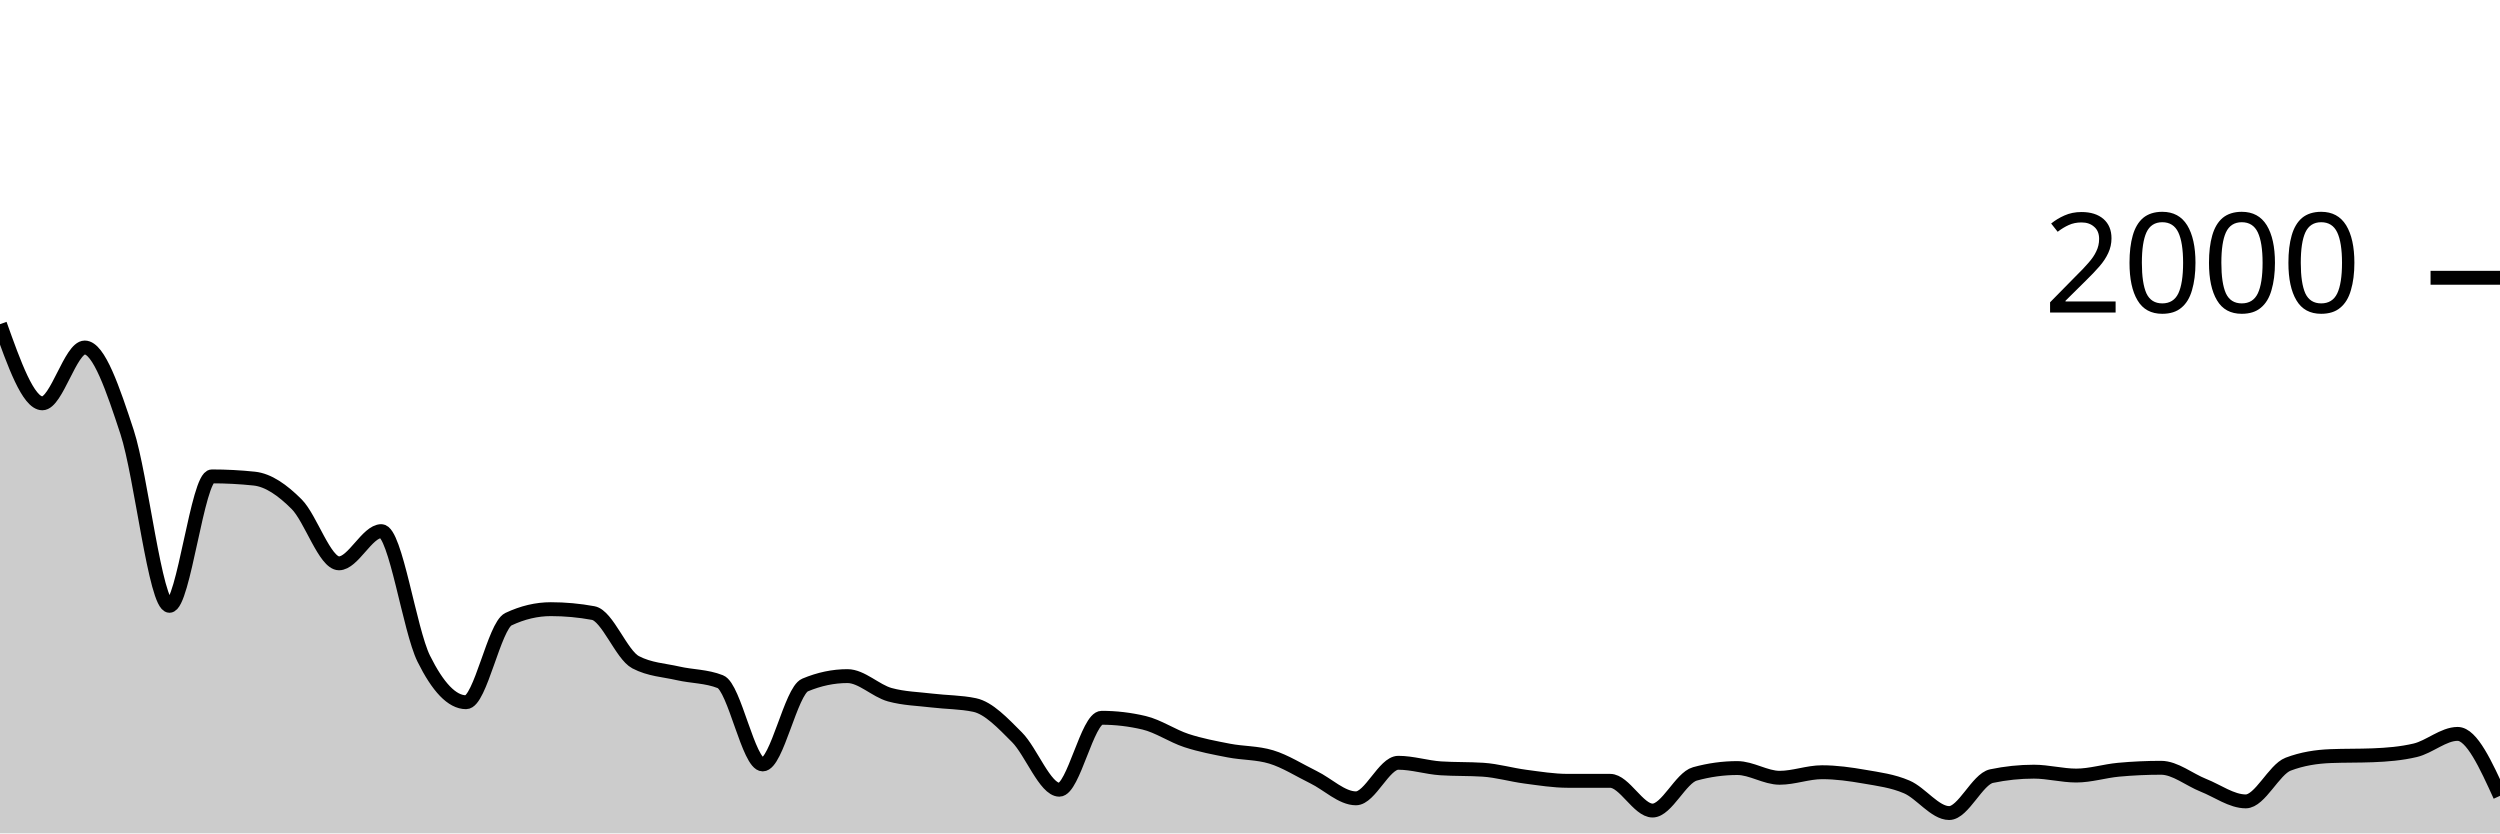
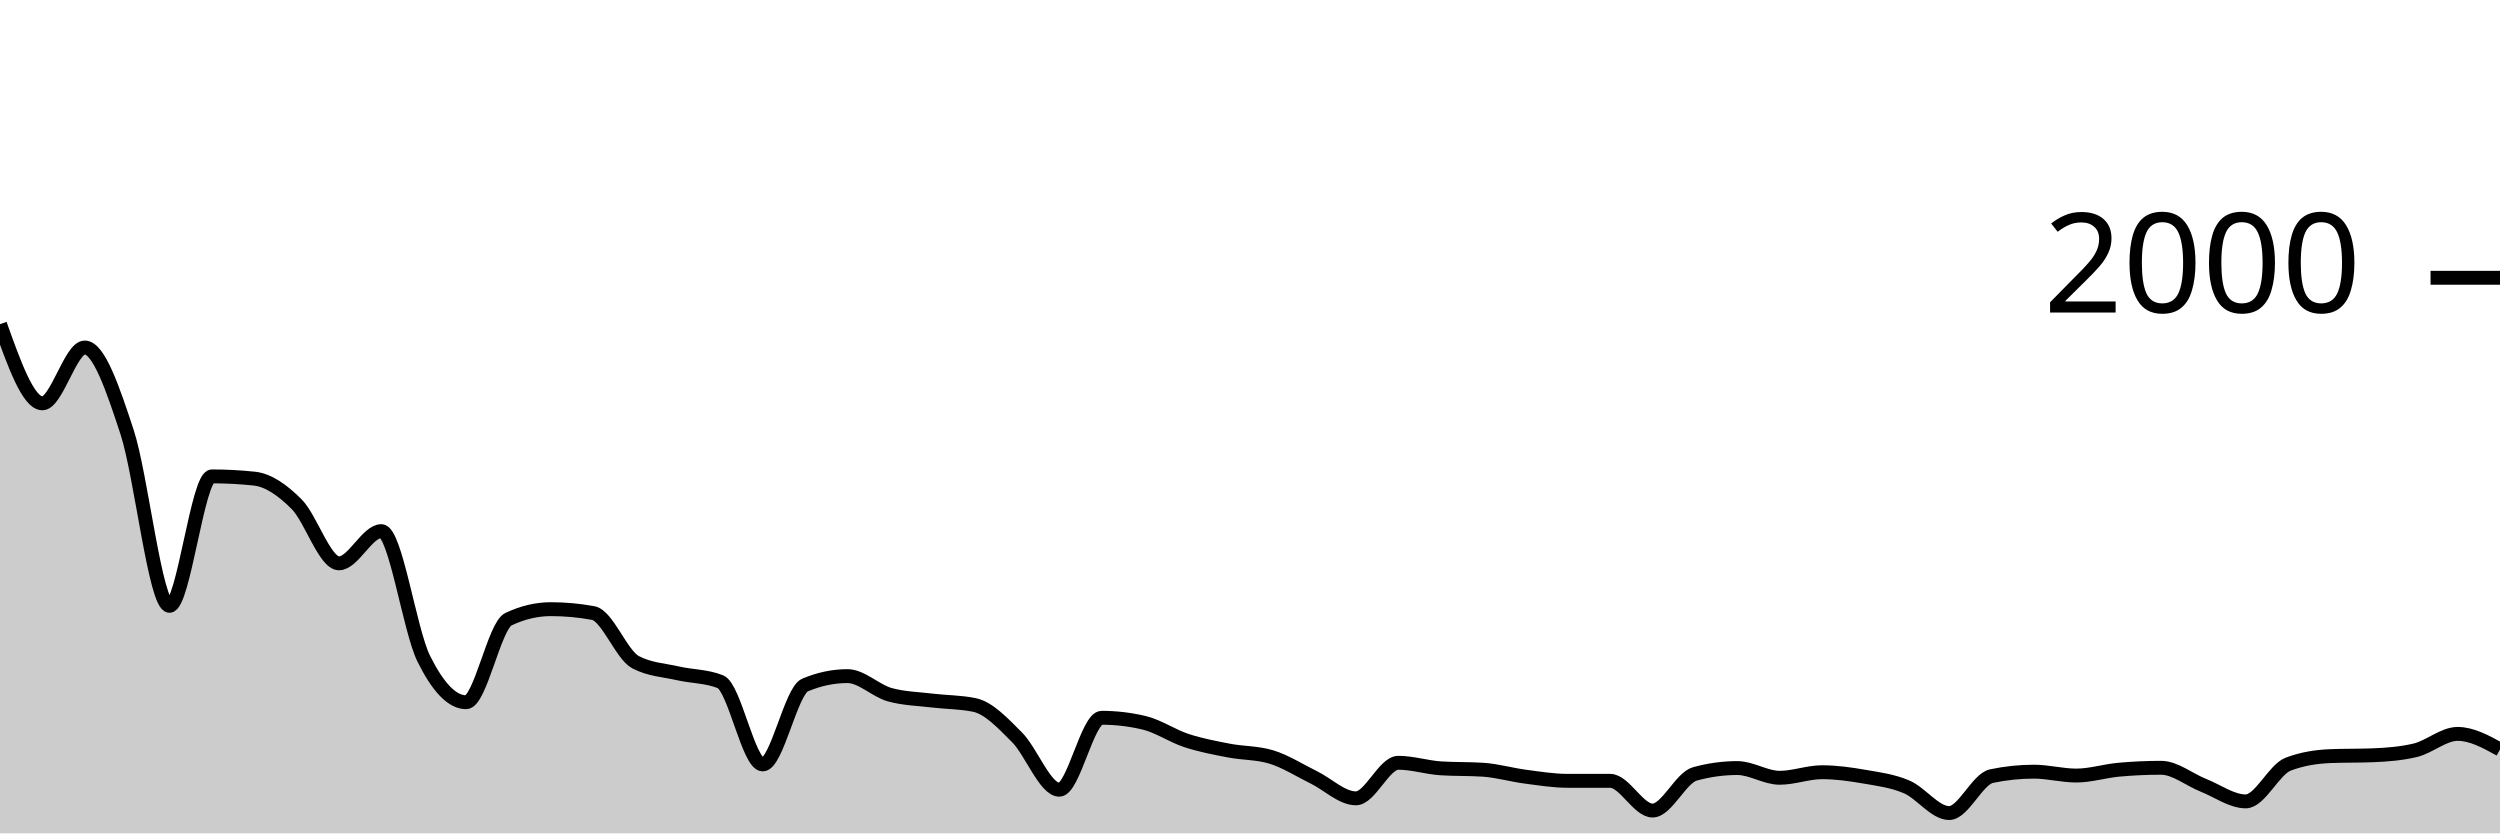
<svg xmlns="http://www.w3.org/2000/svg" viewBox="0 0 180 60">
  <g transform="translate(0,20)">
-     <path class="area" fill="rgba(0, 0, 0, 0.2)" d="M0,3.34C1.017,6.19,2.034,9.04,3.051,9.04C4.068,9.04,5.085,5.02,6.102,5.02C7.119,5.02,8.136,8.02,9.153,11.12C10.169,14.22,11.186,23.62,12.203,23.62C13.22,23.62,14.237,14.3,15.254,14.3C16.271,14.3,17.288,14.353,18.305,14.46C19.322,14.567,20.339,15.283,21.356,16.3C22.373,17.317,23.39,20.56,24.407,20.56C25.424,20.56,26.441,18.24,27.458,18.24C28.475,18.24,29.492,25.367,30.508,27.42C31.525,29.473,32.542,30.56,33.559,30.56C34.576,30.56,35.593,25.06,36.61,24.58C37.627,24.1,38.644,23.86,39.661,23.86C40.678,23.86,41.695,23.953,42.712,24.14C43.729,24.327,44.746,27.147,45.763,27.68C46.78,28.213,47.797,28.247,48.814,28.48C49.831,28.713,50.847,28.68,51.864,29.08C52.881,29.48,53.898,35.04,54.915,35.04C55.932,35.04,56.949,29.747,57.966,29.32C58.983,28.893,60,28.68,61.017,28.68C62.034,28.68,63.051,29.74,64.068,30.02C65.085,30.3,66.102,30.317,67.119,30.44C68.136,30.563,69.153,30.547,70.169,30.76C71.186,30.973,72.203,32.063,73.22,33.08C74.237,34.097,75.254,36.86,76.271,36.86C77.288,36.86,78.305,31.68,79.322,31.68C80.339,31.68,81.356,31.8,82.373,32.04C83.39,32.28,84.407,32.987,85.424,33.32C86.441,33.653,87.458,33.843,88.475,34.04C89.492,34.237,90.508,34.193,91.525,34.5C92.542,34.807,93.559,35.463,94.576,35.96C95.593,36.457,96.61,37.48,97.627,37.48C98.644,37.48,99.661,34.92,100.678,34.92C101.695,34.92,102.712,35.253,103.729,35.32C104.746,35.387,105.763,35.353,106.78,35.42C107.797,35.487,108.814,35.787,109.831,35.92C110.847,36.053,111.864,36.22,112.881,36.22C113.898,36.22,114.915,36.22,115.932,36.22C116.949,36.22,117.966,38.36,118.983,38.36C120,38.36,121.017,36,122.034,35.72C123.051,35.44,124.068,35.3,125.085,35.3C126.102,35.3,127.119,36,128.136,36C129.153,36,130.169,35.6,131.186,35.6C132.203,35.6,133.22,35.743,134.237,35.92C135.254,36.097,136.271,36.223,137.288,36.66C138.305,37.097,139.322,38.54,140.339,38.54C141.356,38.54,142.373,36.093,143.39,35.88C144.407,35.667,145.424,35.56,146.441,35.56C147.458,35.56,148.475,35.84,149.492,35.84C150.508,35.84,151.525,35.513,152.542,35.42C153.559,35.327,154.576,35.28,155.593,35.28C156.61,35.28,157.627,36.137,158.644,36.54C159.661,36.943,160.678,37.7,161.695,37.7C162.712,37.7,163.729,35.407,164.746,35.02C165.763,34.633,166.78,34.48,167.797,34.44C168.814,34.4,169.831,34.42,170.847,34.38C171.864,34.34,172.881,34.26,173.898,34.02C174.915,33.78,175.932,32.84,176.949,32.84C177.966,32.84,178.983,35.07,180,37.3L180,40C178.983,40,177.966,40,176.949,40C175.932,40,174.915,40,173.898,40C172.881,40,171.864,40,170.847,40C169.831,40,168.814,40,167.797,40C166.78,40,165.763,40,164.746,40C163.729,40,162.712,40,161.695,40C160.678,40,159.661,40,158.644,40C157.627,40,156.61,40,155.593,40C154.576,40,153.559,40,152.542,40C151.525,40,150.508,40,149.492,40C148.475,40,147.458,40,146.441,40C145.424,40,144.407,40,143.39,40C142.373,40,141.356,40,140.339,40C139.322,40,138.305,40,137.288,40C136.271,40,135.254,40,134.237,40C133.22,40,132.203,40,131.186,40C130.169,40,129.153,40,128.136,40C127.119,40,126.102,40,125.085,40C124.068,40,123.051,40,122.034,40C121.017,40,120,40,118.983,40C117.966,40,116.949,40,115.932,40C114.915,40,113.898,40,112.881,40C111.864,40,110.847,40,109.831,40C108.814,40,107.797,40,106.78,40C105.763,40,104.746,40,103.729,40C102.712,40,101.695,40,100.678,40C99.661,40,98.644,40,97.627,40C96.61,40,95.593,40,94.576,40C93.559,40,92.542,40,91.525,40C90.508,40,89.492,40,88.475,40C87.458,40,86.441,40,85.424,40C84.407,40,83.39,40,82.373,40C81.356,40,80.339,40,79.322,40C78.305,40,77.288,40,76.271,40C75.254,40,74.237,40,73.22,40C72.203,40,71.186,40,70.169,40C69.153,40,68.136,40,67.119,40C66.102,40,65.085,40,64.068,40C63.051,40,62.034,40,61.017,40C60,40,58.983,40,57.966,40C56.949,40,55.932,40,54.915,40C53.898,40,52.881,40,51.864,40C50.847,40,49.831,40,48.814,40C47.797,40,46.78,40,45.763,40C44.746,40,43.729,40,42.712,40C41.695,40,40.678,40,39.661,40C38.644,40,37.627,40,36.61,40C35.593,40,34.576,40,33.559,40C32.542,40,31.525,40,30.508,40C29.492,40,28.475,40,27.458,40C26.441,40,25.424,40,24.407,40C23.39,40,22.373,40,21.356,40C20.339,40,19.322,40,18.305,40C17.288,40,16.271,40,15.254,40C14.237,40,13.22,40,12.203,40C11.186,40,10.169,40,9.153,40C8.136,40,7.119,40,6.102,40C5.085,40,4.068,40,3.051,40C2.034,40,1.017,40,0,40Z" />
-     <path class="line" stroke="black" fill="none" d="M0,3.34C1.017,6.19,2.034,9.04,3.051,9.04C4.068,9.04,5.085,5.02,6.102,5.02C7.119,5.02,8.136,8.02,9.153,11.12C10.169,14.22,11.186,23.62,12.203,23.62C13.22,23.62,14.237,14.3,15.254,14.3C16.271,14.3,17.288,14.353,18.305,14.46C19.322,14.567,20.339,15.283,21.356,16.3C22.373,17.317,23.39,20.56,24.407,20.56C25.424,20.56,26.441,18.24,27.458,18.24C28.475,18.24,29.492,25.367,30.508,27.42C31.525,29.473,32.542,30.56,33.559,30.56C34.576,30.56,35.593,25.06,36.61,24.58C37.627,24.1,38.644,23.86,39.661,23.86C40.678,23.86,41.695,23.953,42.712,24.14C43.729,24.327,44.746,27.147,45.763,27.68C46.78,28.213,47.797,28.247,48.814,28.48C49.831,28.713,50.847,28.68,51.864,29.08C52.881,29.48,53.898,35.04,54.915,35.04C55.932,35.04,56.949,29.747,57.966,29.32C58.983,28.893,60,28.68,61.017,28.68C62.034,28.68,63.051,29.74,64.068,30.02C65.085,30.3,66.102,30.317,67.119,30.44C68.136,30.563,69.153,30.547,70.169,30.76C71.186,30.973,72.203,32.063,73.22,33.08C74.237,34.097,75.254,36.86,76.271,36.86C77.288,36.86,78.305,31.68,79.322,31.68C80.339,31.68,81.356,31.8,82.373,32.04C83.39,32.28,84.407,32.987,85.424,33.32C86.441,33.653,87.458,33.843,88.475,34.04C89.492,34.237,90.508,34.193,91.525,34.5C92.542,34.807,93.559,35.463,94.576,35.96C95.593,36.457,96.61,37.48,97.627,37.48C98.644,37.48,99.661,34.92,100.678,34.92C101.695,34.92,102.712,35.253,103.729,35.32C104.746,35.387,105.763,35.353,106.78,35.42C107.797,35.487,108.814,35.787,109.831,35.92C110.847,36.053,111.864,36.22,112.881,36.22C113.898,36.22,114.915,36.22,115.932,36.22C116.949,36.22,117.966,38.36,118.983,38.36C120,38.36,121.017,36,122.034,35.72C123.051,35.44,124.068,35.3,125.085,35.3C126.102,35.3,127.119,36,128.136,36C129.153,36,130.169,35.6,131.186,35.6C132.203,35.6,133.22,35.743,134.237,35.92C135.254,36.097,136.271,36.223,137.288,36.66C138.305,37.097,139.322,38.54,140.339,38.54C141.356,38.54,142.373,36.093,143.39,35.88C144.407,35.667,145.424,35.56,146.441,35.56C147.458,35.56,148.475,35.84,149.492,35.84C150.508,35.84,151.525,35.513,152.542,35.42C153.559,35.327,154.576,35.28,155.593,35.28C156.61,35.28,157.627,36.137,158.644,36.54C159.661,36.943,160.678,37.7,161.695,37.7C162.712,37.7,163.729,35.407,164.746,35.02C165.763,34.633,166.78,34.48,167.797,34.44C168.814,34.4,169.831,34.42,170.847,34.38C171.864,34.34,172.881,34.26,173.898,34.02C174.915,33.78,175.932,32.84,176.949,32.84C177.966,32.84,178.983,35.07,180,37.3" />
+     <path class="area" fill="rgba(0, 0, 0, 0.2)" d="M0,3.34C1.017,6.19,2.034,9.04,3.051,9.04C4.068,9.04,5.085,5.02,6.102,5.02C7.119,5.02,8.136,8.02,9.153,11.12C10.169,14.22,11.186,23.62,12.203,23.62C13.22,23.62,14.237,14.3,15.254,14.3C16.271,14.3,17.288,14.353,18.305,14.46C19.322,14.567,20.339,15.283,21.356,16.3C22.373,17.317,23.39,20.56,24.407,20.56C25.424,20.56,26.441,18.24,27.458,18.24C28.475,18.24,29.492,25.367,30.508,27.42C31.525,29.473,32.542,30.56,33.559,30.56C34.576,30.56,35.593,25.06,36.61,24.58C37.627,24.1,38.644,23.86,39.661,23.86C40.678,23.86,41.695,23.953,42.712,24.14C43.729,24.327,44.746,27.147,45.763,27.68C46.78,28.213,47.797,28.247,48.814,28.48C49.831,28.713,50.847,28.68,51.864,29.08C52.881,29.48,53.898,35.04,54.915,35.04C55.932,35.04,56.949,29.747,57.966,29.32C58.983,28.893,60,28.68,61.017,28.68C62.034,28.68,63.051,29.74,64.068,30.02C65.085,30.3,66.102,30.317,67.119,30.44C68.136,30.563,69.153,30.547,70.169,30.76C71.186,30.973,72.203,32.063,73.22,33.08C74.237,34.097,75.254,36.86,76.271,36.86C77.288,36.86,78.305,31.68,79.322,31.68C80.339,31.68,81.356,31.8,82.373,32.04C83.39,32.28,84.407,32.987,85.424,33.32C86.441,33.653,87.458,33.843,88.475,34.04C89.492,34.237,90.508,34.193,91.525,34.5C92.542,34.807,93.559,35.463,94.576,35.96C95.593,36.457,96.61,37.48,97.627,37.48C98.644,37.48,99.661,34.92,100.678,34.92C101.695,34.92,102.712,35.253,103.729,35.32C104.746,35.387,105.763,35.353,106.78,35.42C107.797,35.487,108.814,35.787,109.831,35.92C110.847,36.053,111.864,36.22,112.881,36.22C113.898,36.22,114.915,36.22,115.932,36.22C116.949,36.22,117.966,38.36,118.983,38.36C120,38.36,121.017,36,122.034,35.72C123.051,35.44,124.068,35.3,125.085,35.3C126.102,35.3,127.119,36,128.136,36C129.153,36,130.169,35.6,131.186,35.6C132.203,35.6,133.22,35.743,134.237,35.92C135.254,36.097,136.271,36.223,137.288,36.66C138.305,37.097,139.322,38.54,140.339,38.54C141.356,38.54,142.373,36.093,143.39,35.88C144.407,35.667,145.424,35.56,146.441,35.56C147.458,35.56,148.475,35.84,149.492,35.84C150.508,35.84,151.525,35.513,152.542,35.42C153.559,35.327,154.576,35.28,155.593,35.28C156.61,35.28,157.627,36.137,158.644,36.54C159.661,36.943,160.678,37.7,161.695,37.7C162.712,37.7,163.729,35.407,164.746,35.02C165.763,34.633,166.78,34.48,167.797,34.44C168.814,34.4,169.831,34.42,170.847,34.38C171.864,34.34,172.881,34.26,173.898,34.02C174.915,33.78,175.932,32.84,176.949,32.84C177.966,32.84,178.983,33.4,180,33.96L180,40C178.983,40,177.966,40,176.949,40C175.932,40,174.915,40,173.898,40C172.881,40,171.864,40,170.847,40C169.831,40,168.814,40,167.797,40C166.78,40,165.763,40,164.746,40C163.729,40,162.712,40,161.695,40C160.678,40,159.661,40,158.644,40C157.627,40,156.61,40,155.593,40C154.576,40,153.559,40,152.542,40C151.525,40,150.508,40,149.492,40C148.475,40,147.458,40,146.441,40C145.424,40,144.407,40,143.39,40C142.373,40,141.356,40,140.339,40C139.322,40,138.305,40,137.288,40C136.271,40,135.254,40,134.237,40C133.22,40,132.203,40,131.186,40C130.169,40,129.153,40,128.136,40C127.119,40,126.102,40,125.085,40C124.068,40,123.051,40,122.034,40C121.017,40,120,40,118.983,40C117.966,40,116.949,40,115.932,40C114.915,40,113.898,40,112.881,40C111.864,40,110.847,40,109.831,40C108.814,40,107.797,40,106.78,40C105.763,40,104.746,40,103.729,40C102.712,40,101.695,40,100.678,40C99.661,40,98.644,40,97.627,40C96.61,40,95.593,40,94.576,40C93.559,40,92.542,40,91.525,40C90.508,40,89.492,40,88.475,40C87.458,40,86.441,40,85.424,40C84.407,40,83.39,40,82.373,40C81.356,40,80.339,40,79.322,40C78.305,40,77.288,40,76.271,40C75.254,40,74.237,40,73.22,40C72.203,40,71.186,40,70.169,40C69.153,40,68.136,40,67.119,40C66.102,40,65.085,40,64.068,40C63.051,40,62.034,40,61.017,40C60,40,58.983,40,57.966,40C56.949,40,55.932,40,54.915,40C53.898,40,52.881,40,51.864,40C50.847,40,49.831,40,48.814,40C47.797,40,46.78,40,45.763,40C44.746,40,43.729,40,42.712,40C41.695,40,40.678,40,39.661,40C38.644,40,37.627,40,36.61,40C35.593,40,34.576,40,33.559,40C32.542,40,31.525,40,30.508,40C29.492,40,28.475,40,27.458,40C26.441,40,25.424,40,24.407,40C23.39,40,22.373,40,21.356,40C20.339,40,19.322,40,18.305,40C17.288,40,16.271,40,15.254,40C14.237,40,13.22,40,12.203,40C11.186,40,10.169,40,9.153,40C8.136,40,7.119,40,6.102,40C5.085,40,4.068,40,3.051,40C2.034,40,1.017,40,0,40Z" />
+     <path class="line" stroke="black" fill="none" d="M0,3.34C1.017,6.19,2.034,9.04,3.051,9.04C4.068,9.04,5.085,5.02,6.102,5.02C7.119,5.02,8.136,8.02,9.153,11.12C10.169,14.22,11.186,23.62,12.203,23.62C13.22,23.62,14.237,14.3,15.254,14.3C16.271,14.3,17.288,14.353,18.305,14.46C19.322,14.567,20.339,15.283,21.356,16.3C22.373,17.317,23.39,20.56,24.407,20.56C25.424,20.56,26.441,18.24,27.458,18.24C28.475,18.24,29.492,25.367,30.508,27.42C31.525,29.473,32.542,30.56,33.559,30.56C34.576,30.56,35.593,25.06,36.61,24.58C37.627,24.1,38.644,23.86,39.661,23.86C40.678,23.86,41.695,23.953,42.712,24.14C43.729,24.327,44.746,27.147,45.763,27.68C46.78,28.213,47.797,28.247,48.814,28.48C49.831,28.713,50.847,28.68,51.864,29.08C52.881,29.48,53.898,35.04,54.915,35.04C55.932,35.04,56.949,29.747,57.966,29.32C58.983,28.893,60,28.68,61.017,28.68C62.034,28.68,63.051,29.74,64.068,30.02C65.085,30.3,66.102,30.317,67.119,30.44C68.136,30.563,69.153,30.547,70.169,30.76C71.186,30.973,72.203,32.063,73.22,33.08C74.237,34.097,75.254,36.86,76.271,36.86C77.288,36.86,78.305,31.68,79.322,31.68C80.339,31.68,81.356,31.8,82.373,32.04C83.39,32.28,84.407,32.987,85.424,33.32C86.441,33.653,87.458,33.843,88.475,34.04C89.492,34.237,90.508,34.193,91.525,34.5C92.542,34.807,93.559,35.463,94.576,35.96C95.593,36.457,96.61,37.48,97.627,37.48C98.644,37.48,99.661,34.92,100.678,34.92C101.695,34.92,102.712,35.253,103.729,35.32C104.746,35.387,105.763,35.353,106.78,35.42C107.797,35.487,108.814,35.787,109.831,35.92C110.847,36.053,111.864,36.22,112.881,36.22C113.898,36.22,114.915,36.22,115.932,36.22C116.949,36.22,117.966,38.36,118.983,38.36C120,38.36,121.017,36,122.034,35.72C123.051,35.44,124.068,35.3,125.085,35.3C126.102,35.3,127.119,36,128.136,36C129.153,36,130.169,35.6,131.186,35.6C132.203,35.6,133.22,35.743,134.237,35.92C135.254,36.097,136.271,36.223,137.288,36.66C138.305,37.097,139.322,38.54,140.339,38.54C141.356,38.54,142.373,36.093,143.39,35.88C144.407,35.667,145.424,35.56,146.441,35.56C147.458,35.56,148.475,35.84,149.492,35.84C150.508,35.84,151.525,35.513,152.542,35.42C153.559,35.327,154.576,35.28,155.593,35.28C156.61,35.28,157.627,36.137,158.644,36.54C159.661,36.943,160.678,37.7,161.695,37.7C162.712,37.7,163.729,35.407,164.746,35.02C165.763,34.633,166.78,34.48,167.797,34.44C168.814,34.4,169.831,34.42,170.847,34.38C171.864,34.34,172.881,34.26,173.898,34.02C174.915,33.78,175.932,32.84,176.949,32.84C177.966,32.84,178.983,33.4,180,33.96" />
    <path class="axis-ceiling" stroke-width="1" stroke="black" fill="none" d="M175,0L180,0" />
    <text class="axis-ceiling-label" font-family="sans-serif" text-anchor="end" font-size="10px" x="170" y="2.5">2000</text>
  </g>
</svg>
